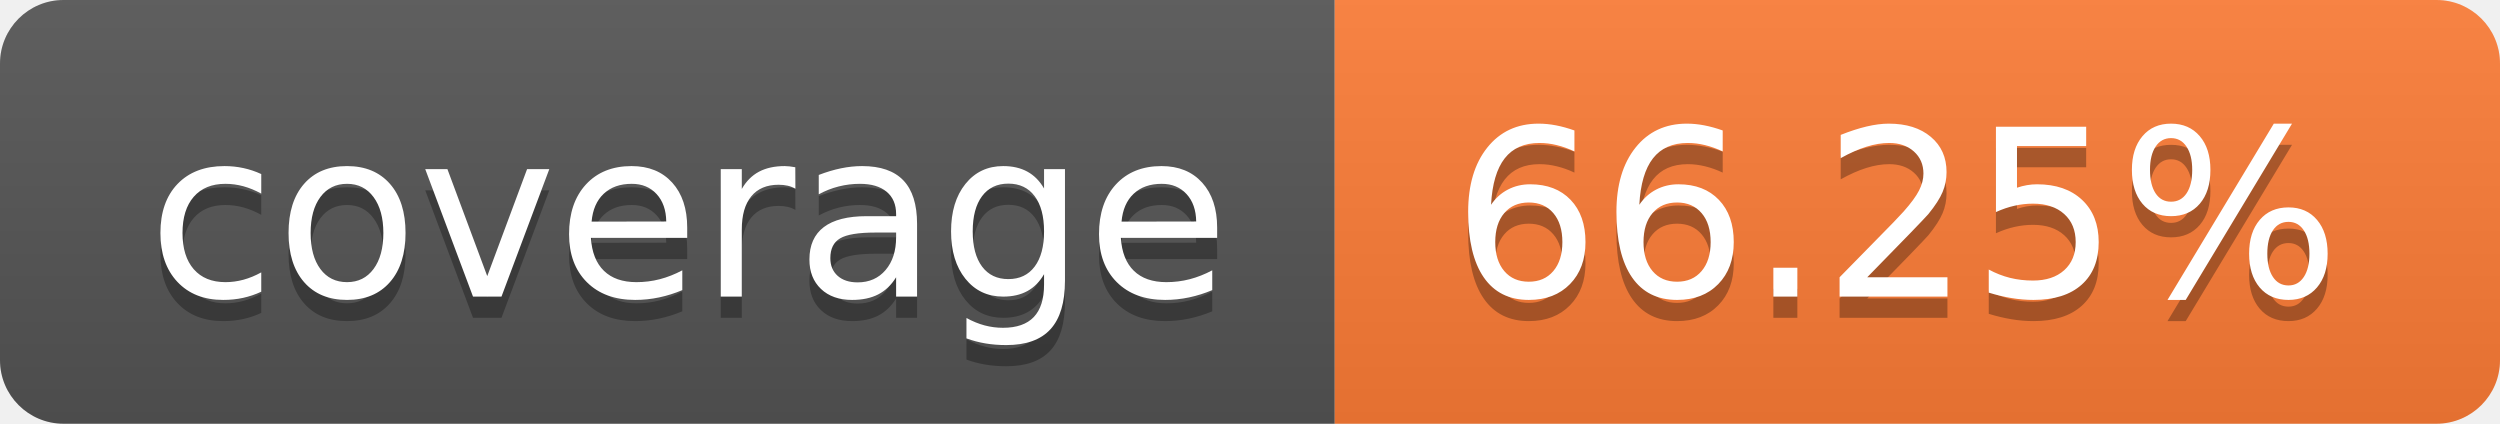
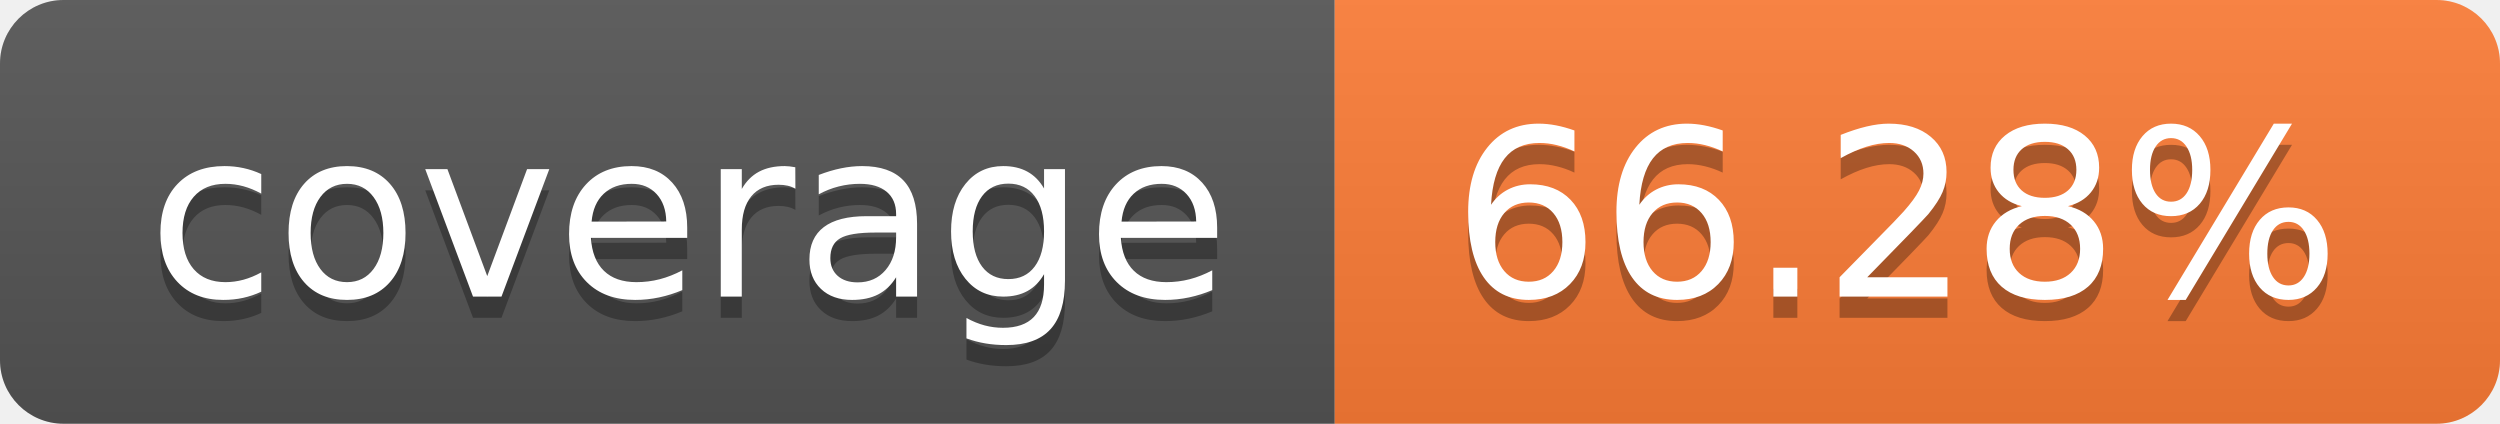
- <svg xmlns="http://www.w3.org/2000/svg" width="118" height="20" role="img" aria-label="coverage: 66.25%">
+ <svg xmlns="http://www.w3.org/2000/svg" width="118" height="20" role="img" aria-label="coverage: 66.28%">
  <linearGradient id="s" x2="0" y2="100%">
    <stop offset="0" stop-color="#bbb" stop-opacity=".1" />
    <stop offset="1" stop-opacity=".1" />
  </linearGradient>
  <clipPath id="r">
    <rect width="118" height="20" rx="3" fill="#fff" />
  </clipPath>
  <g clip-path="url(#r)">
    <rect width="63" height="20" fill="#555" />
    <rect x="63" width="55" height="20" fill="#fe7d37" />
    <rect width="118" height="20" fill="url(#s)" />
  </g>
  <g fill="#fff" text-anchor="middle" font-family="Verdana,Geneva,DejaVu Sans,sans-serif" text-rendering="geometricPrecision" font-size="110">
    <text aria-hidden="true" x="325.0" y="150" fill="#010101" fill-opacity=".3" transform="scale(.1)" textLength="530">coverage</text>
    <text x="325.0" y="140" transform="scale(.1)" fill="#fff" textLength="530">coverage</text>
-     <text aria-hidden="true" x="895.0" y="150" fill="#010101" fill-opacity=".3" transform="scale(.1)" textLength="450">66.25%</text>
-     <text x="895.0" y="140" transform="scale(.1)" fill="#fff" textLength="450">66.25%</text>
+     <text aria-hidden="true" x="895.0" y="150" fill="#010101" fill-opacity=".3" transform="scale(.1)" textLength="450">66.28%</text>
+     <text x="895.0" y="140" transform="scale(.1)" fill="#fff" textLength="450">66.28%</text>
  </g>
</svg>
